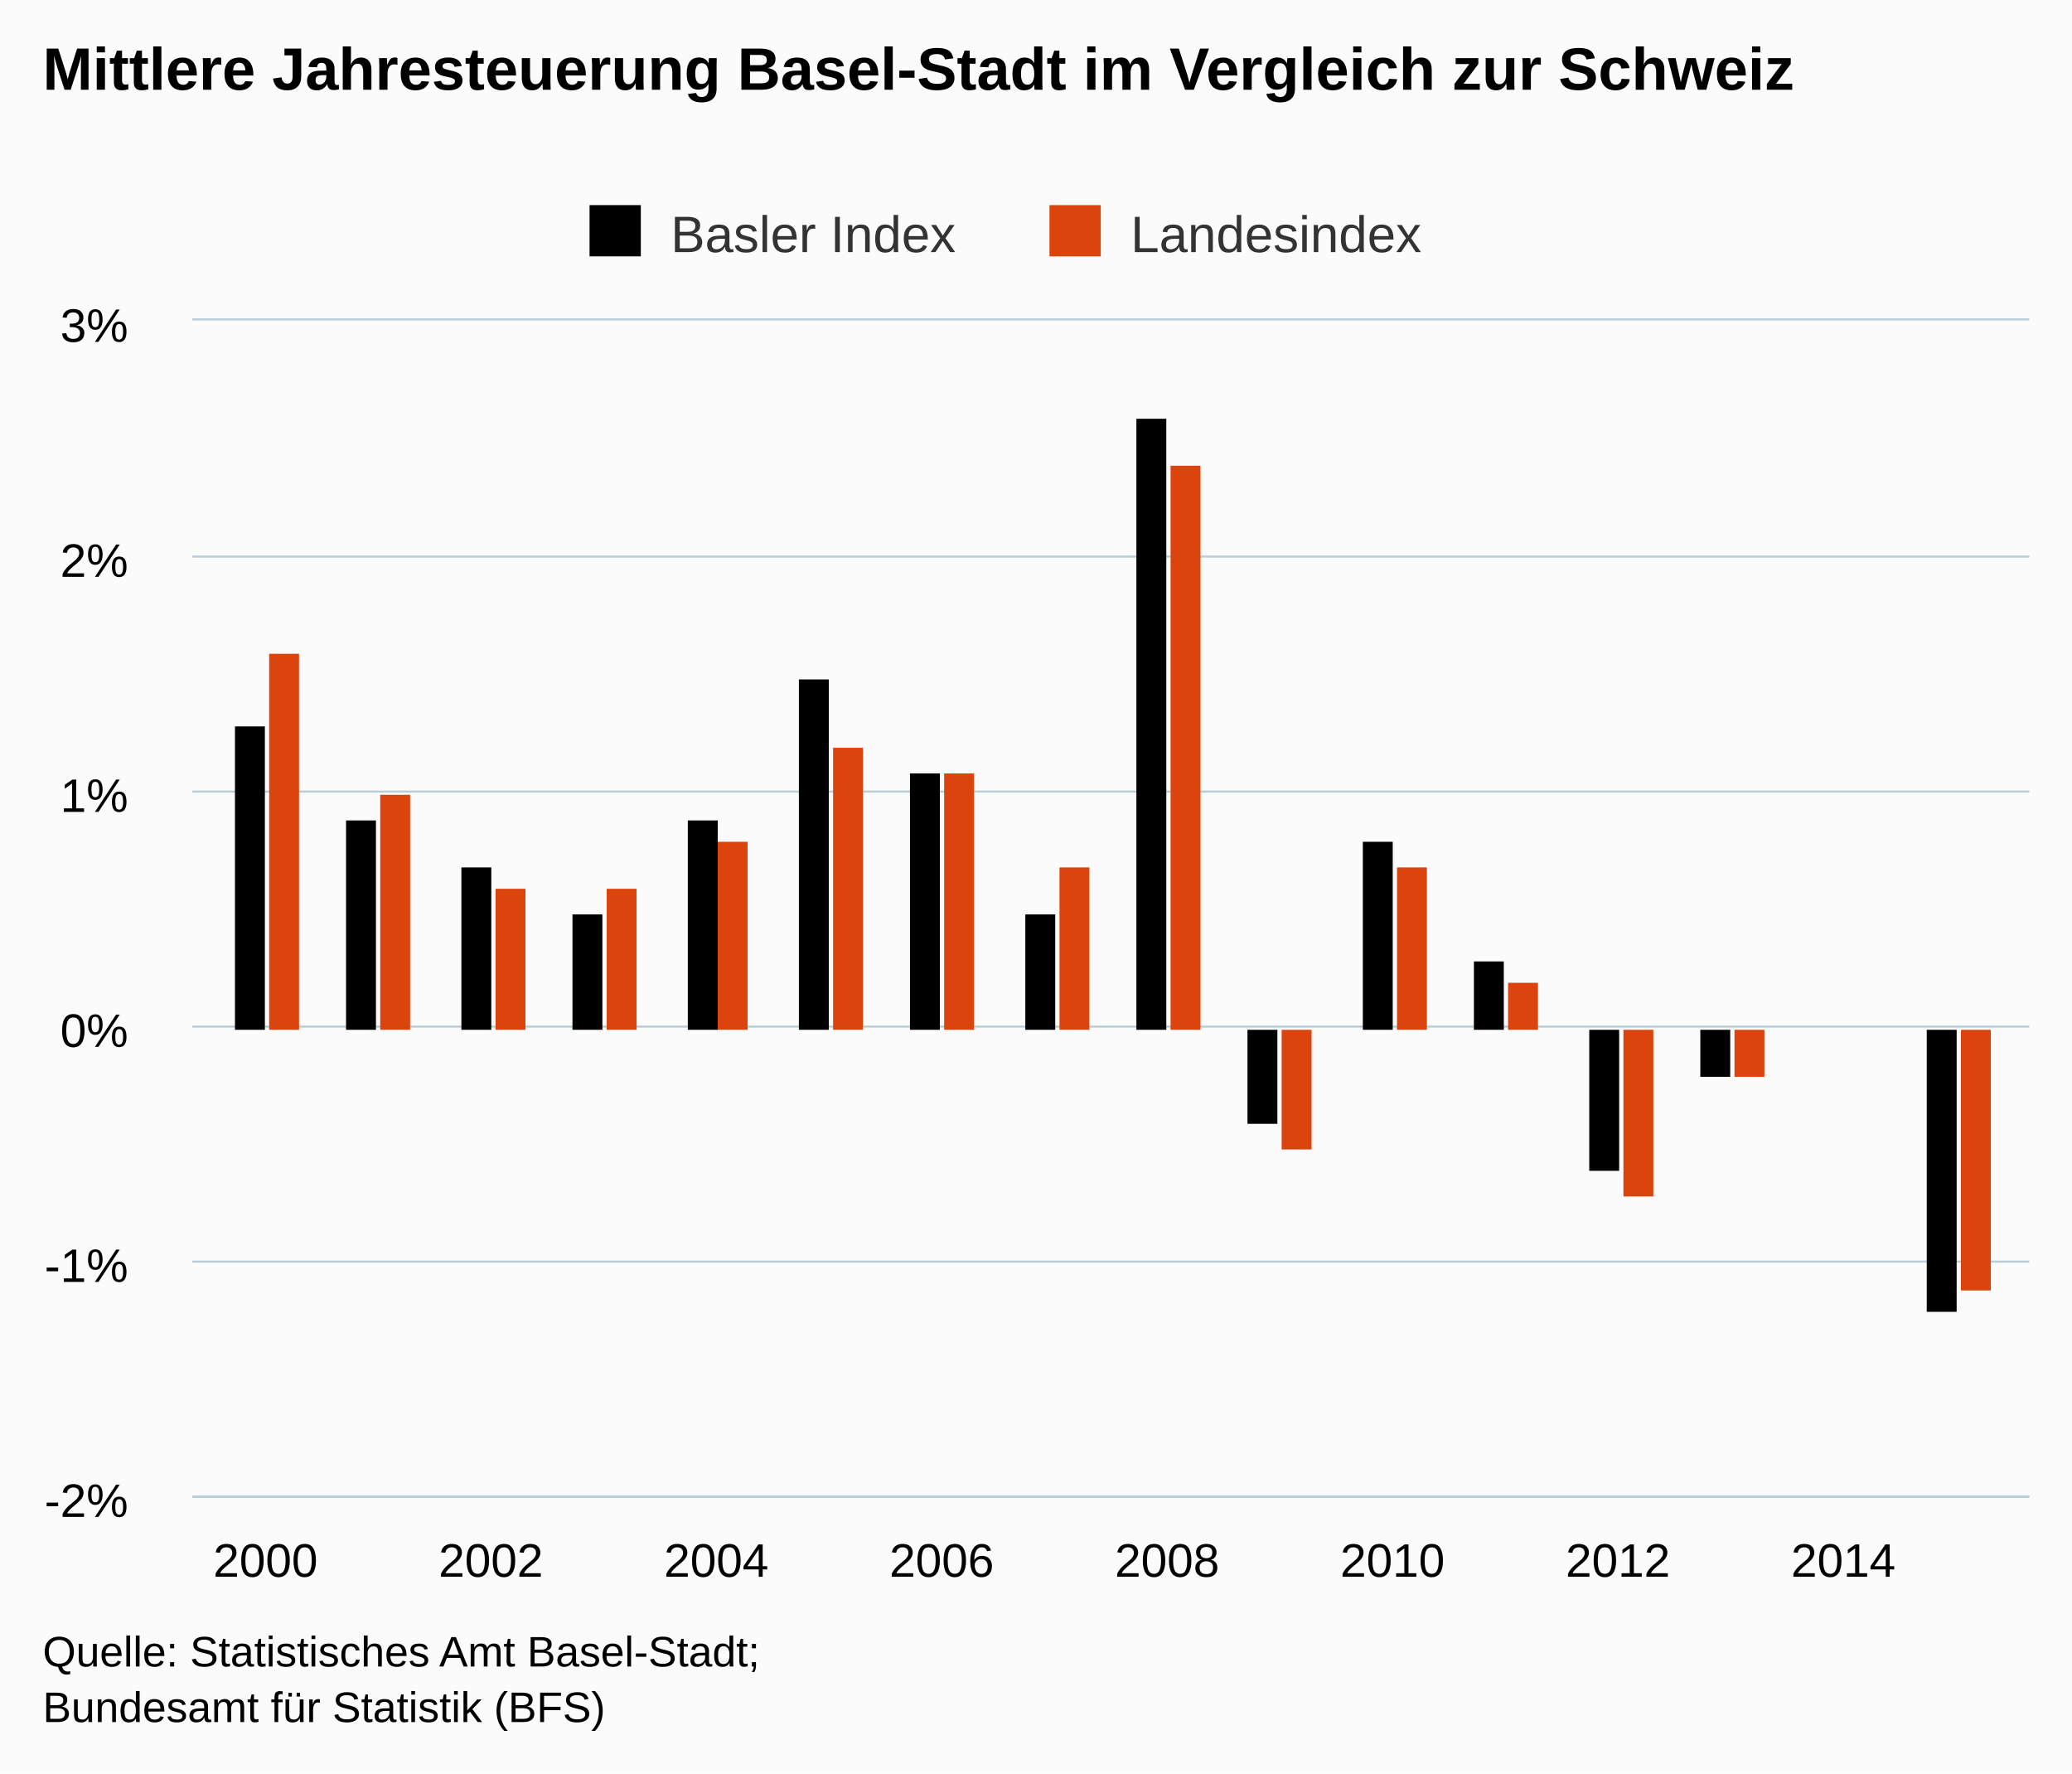
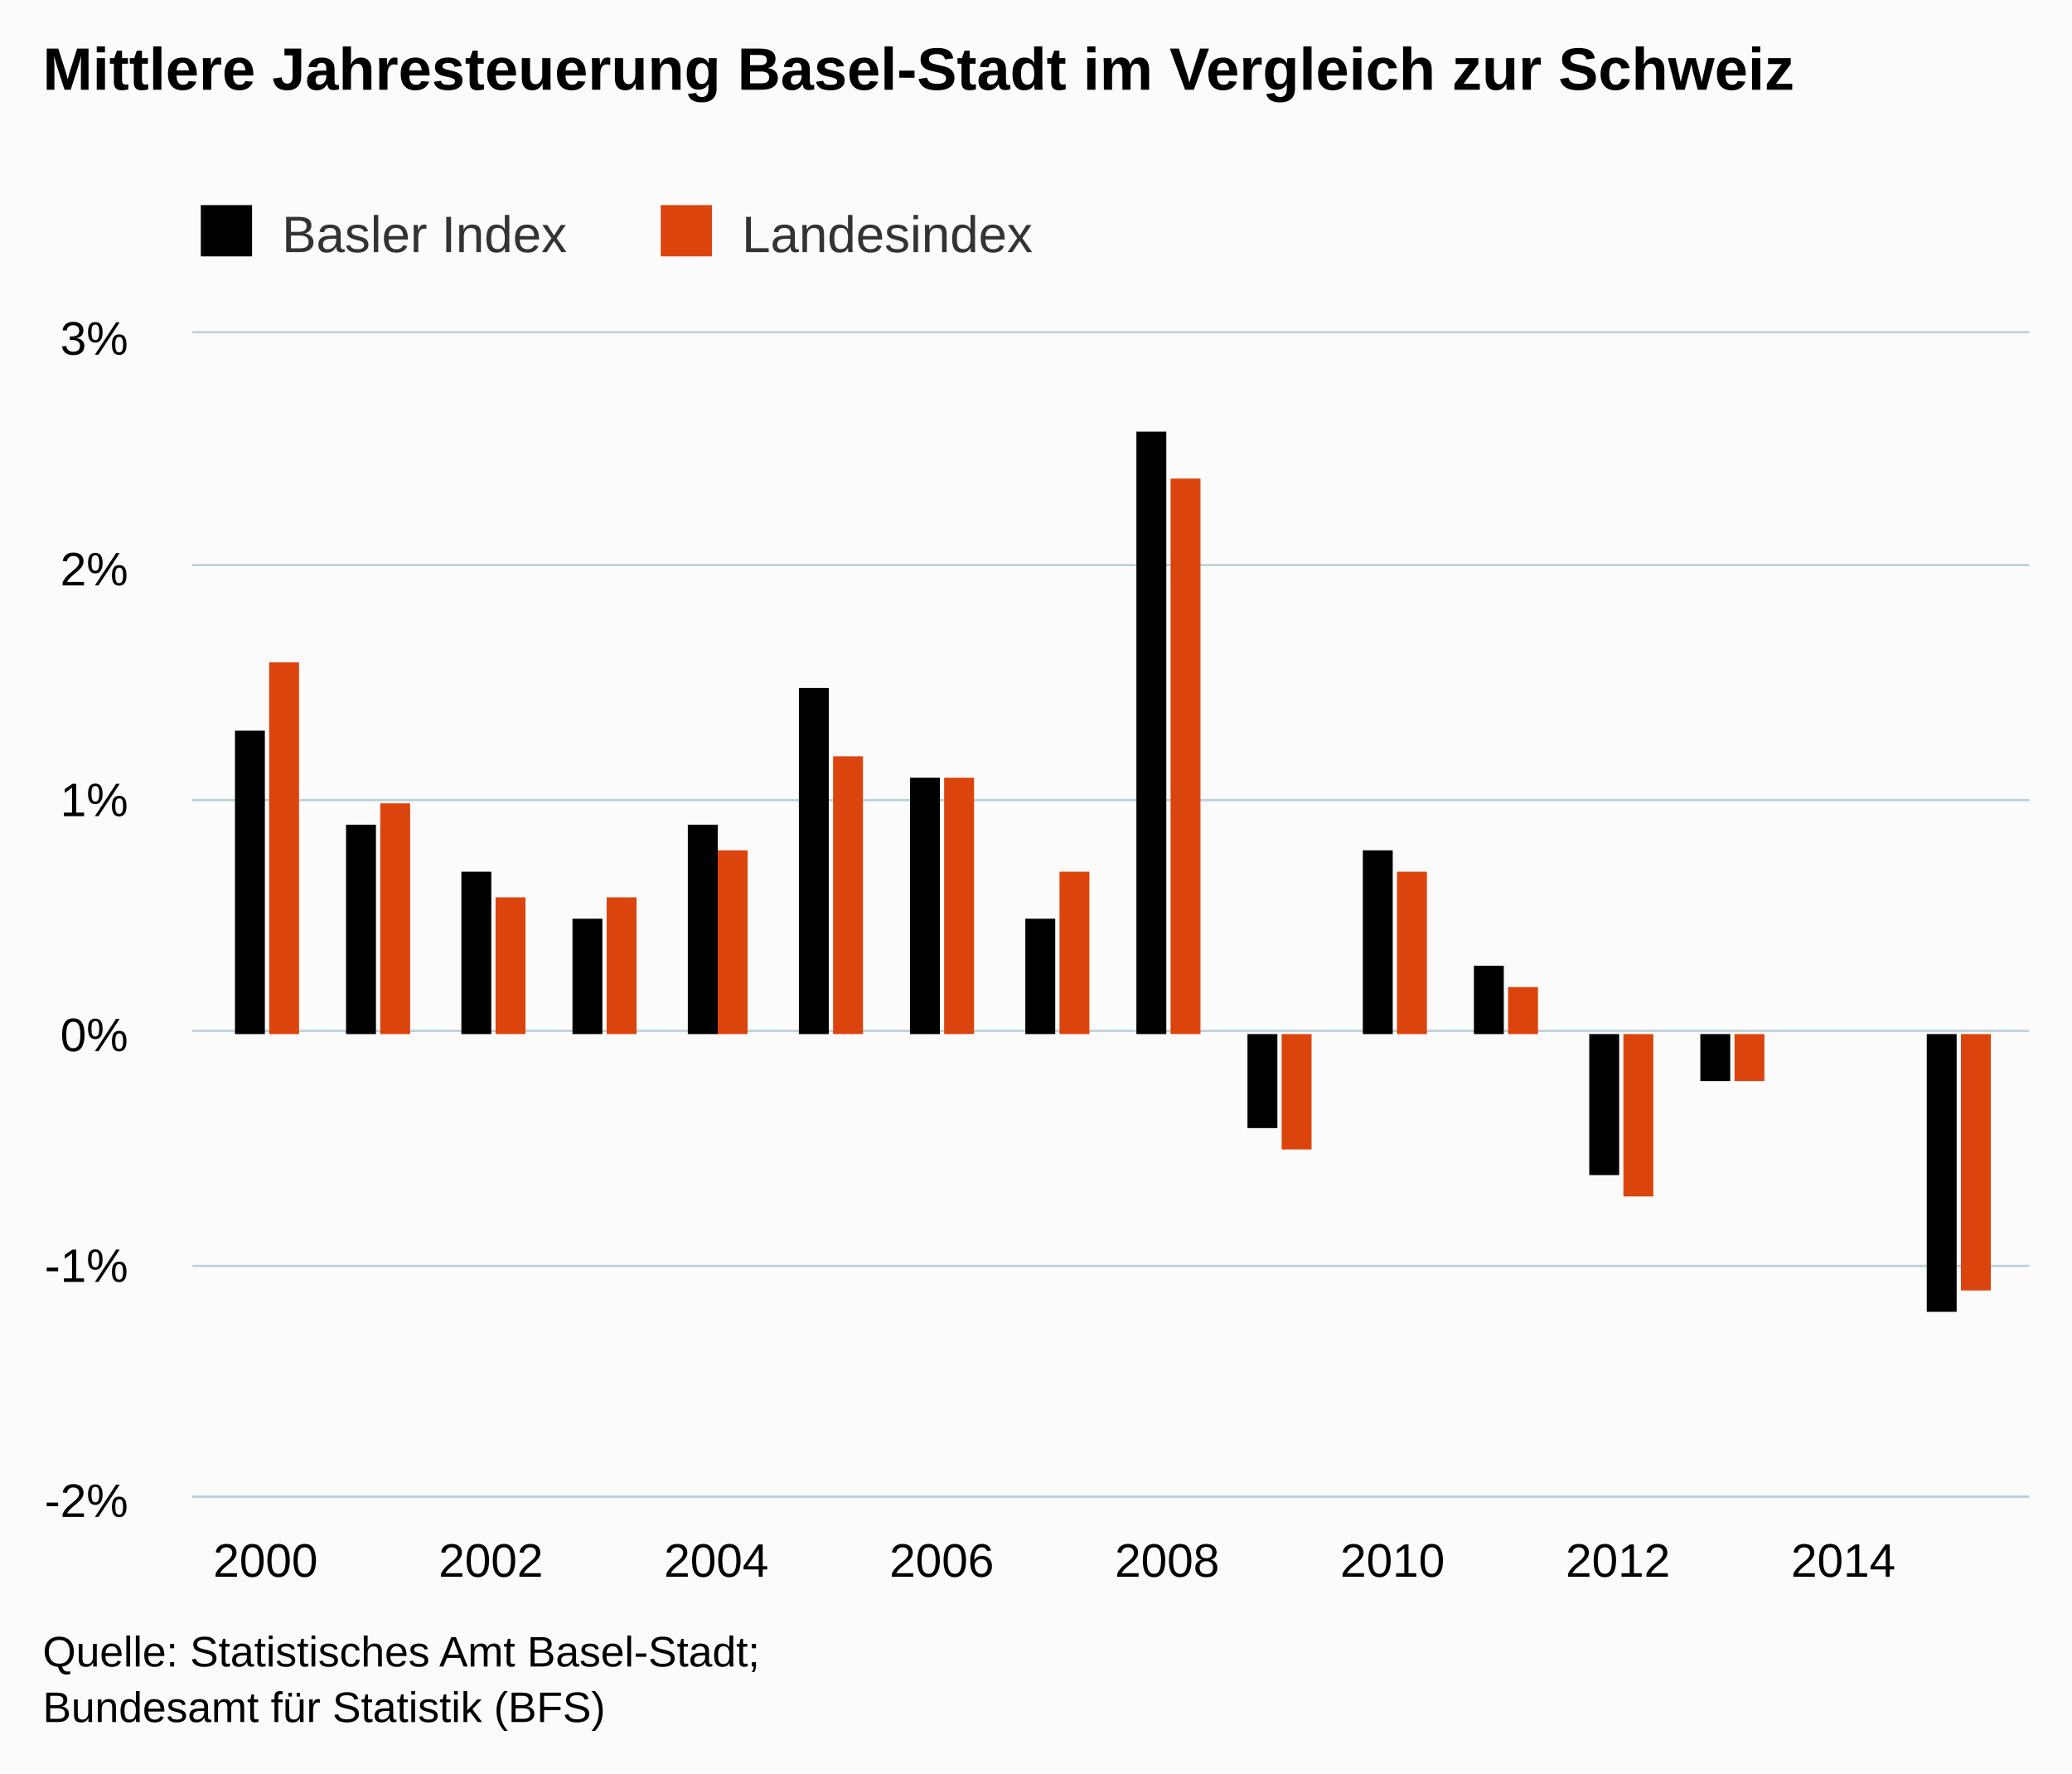
<svg xmlns="http://www.w3.org/2000/svg" version="1.1" class="highcharts-root" style="font-family:Arial;font-size:12px;" viewBox="0 0 485 415">
  <defs>
    <clipPath>
-       <rect x="0" y="0" width="430" height="275" fill="none" />
+       <rect x="0" y="0" width="430" height="272" fill="none" />
    </clipPath>
    <clipPath id="a">
-       <rect x="0" y="0" width="430" height="275" fill="none" />
+       <rect x="0" y="0" width="430" height="272" fill="none" />
    </clipPath>
  </defs>
  <rect fill="#fbfbfb" class="highcharts-background" x="0" y="0" width="485" height="415" rx="0" ry="0" />
-   <rect fill="none" class="highcharts-plot-background" x="45" y="75" width="430" height="275" />
+   <rect fill="none" class="highcharts-plot-background" x="45" y="78" width="430" height="272" />
  <g class="highcharts-pane-group" />
  <g class="highcharts-grid highcharts-xaxis-grid ">
-     <path fill="none" class="highcharts-grid-line" d="M 61.5 75 L 61.5 350" opacity="1" />
-     <path fill="none" class="highcharts-grid-line" d="M 114.5 75 L 114.5 350" opacity="1" />
-     <path fill="none" class="highcharts-grid-line" d="M 167.5 75 L 167.5 350" opacity="1" />
-     <path fill="none" class="highcharts-grid-line" d="M 219.5 75 L 219.5 350" opacity="1" />
-     <path fill="none" class="highcharts-grid-line" d="M 272.5 75 L 272.5 350" opacity="1" />
-     <path fill="none" class="highcharts-grid-line" d="M 325.5 75 L 325.5 350" opacity="1" />
-     <path fill="none" class="highcharts-grid-line" d="M 378.5 75 L 378.5 350" opacity="1" />
-     <path fill="none" class="highcharts-grid-line" d="M 430.5 75 L 430.5 350" opacity="1" />
+     <path fill="none" class="highcharts-grid-line" d="M 61.5 78 L 61.5 350" opacity="1" />
+     <path fill="none" class="highcharts-grid-line" d="M 114.5 78 L 114.5 350" opacity="1" />
+     <path fill="none" class="highcharts-grid-line" d="M 167.5 78 L 167.5 350" opacity="1" />
+     <path fill="none" class="highcharts-grid-line" d="M 219.5 78 L 219.5 350" opacity="1" />
+     <path fill="none" class="highcharts-grid-line" d="M 272.5 78 L 272.5 350" opacity="1" />
+     <path fill="none" class="highcharts-grid-line" d="M 325.5 78 L 325.5 350" opacity="1" />
+     <path fill="none" class="highcharts-grid-line" d="M 378.5 78 L 378.5 350" opacity="1" />
+     <path fill="none" class="highcharts-grid-line" d="M 430.5 78 L 430.5 350" opacity="1" />
  </g>
  <g class="highcharts-grid highcharts-yaxis-grid ">
    <path fill="none" stroke="#B9CFD7" stroke-width="0.5" class="highcharts-grid-line" d="M 45 350.25 L 475 350.25" opacity="1" />
-     <path fill="none" stroke="#B9CFD7" stroke-width="0.5" class="highcharts-grid-line" d="M 45 295.25 L 475 295.25" opacity="1" />
-     <path fill="none" stroke="#B9CFD7" stroke-width="0.5" class="highcharts-grid-line" d="M 45 240.25 L 475 240.25" opacity="1" />
-     <path fill="none" stroke="#B9CFD7" stroke-width="0.5" class="highcharts-grid-line" d="M 45 185.25 L 475 185.25" opacity="1" />
-     <path fill="none" stroke="#B9CFD7" stroke-width="0.5" class="highcharts-grid-line" d="M 45 130.25 L 475 130.25" opacity="1" />
-     <path fill="none" stroke="#B9CFD7" stroke-width="0.5" class="highcharts-grid-line" d="M 45 74.75 L 475 74.75" opacity="1" />
+     <path fill="none" stroke="#B9CFD7" stroke-width="0.5" class="highcharts-grid-line" d="M 45 296.25 L 475 296.25" opacity="1" />
+     <path fill="none" stroke="#B9CFD7" stroke-width="0.5" class="highcharts-grid-line" d="M 45 241.25 L 475 241.25" opacity="1" />
+     <path fill="none" stroke="#B9CFD7" stroke-width="0.5" class="highcharts-grid-line" d="M 45 187.25 L 475 187.25" opacity="1" />
+     <path fill="none" stroke="#B9CFD7" stroke-width="0.5" class="highcharts-grid-line" d="M 45 132.25 L 475 132.25" opacity="1" />
+     <path fill="none" stroke="#B9CFD7" stroke-width="0.5" class="highcharts-grid-line" d="M 45 77.75 L 475 77.75" opacity="1" />
  </g>
-   <rect fill="none" class="highcharts-plot-border" x="45" y="75" width="430" height="275" />
+   <rect fill="none" class="highcharts-plot-border" x="45" y="78" width="430" height="272" />
  <g class="highcharts-axis highcharts-xaxis ">
    <path fill="none" class="highcharts-axis-line" stroke="#B9CFD7" stroke-width="0.5" d="M 45 350.25 L 475 350.25" />
  </g>
  <g class="highcharts-axis highcharts-yaxis ">
-     <path fill="none" class="highcharts-axis-line" d="M 45 75 L 45 350" />
+     <path fill="none" class="highcharts-axis-line" d="M 45 78 L 45 350" />
  </g>
  <g class="highcharts-series-group">
-     <g class="highcharts-series highcharts-series-0 highcharts-column-series " transform="translate(45,75) scale(1 1)" clip-path="url(#a)">
-       <rect x="10" y="95" width="7" height="71" fill="#000000" class="highcharts-point" />
-       <rect x="36" y="117" width="7" height="49" fill="#000000" class="highcharts-point" />
-       <rect x="63" y="128" width="7" height="38" fill="#000000" class="highcharts-point" />
-       <rect x="89" y="139" width="7" height="27" fill="#000000" class="highcharts-point" />
-       <rect x="116" y="117" width="7" height="49" fill="#000000" class="highcharts-point" />
-       <rect x="142" y="84" width="7" height="82" fill="#000000" class="highcharts-point" />
-       <rect x="168" y="106" width="7" height="60" fill="#000000" class="highcharts-point" />
-       <rect x="195" y="139" width="7" height="27" fill="#000000" class="highcharts-point" />
-       <rect x="221" y="23" width="7" height="143" fill="#000000" class="highcharts-point" />
-       <rect x="247" y="166" width="7" height="22" fill="#000000" class="highcharts-point highcharts-negative" />
-       <rect x="274" y="122" width="7" height="44" fill="#000000" class="highcharts-point" />
-       <rect x="300" y="150" width="7" height="16" fill="#000000" class="highcharts-point" />
-       <rect x="327" y="166" width="7" height="33" fill="#000000" class="highcharts-point highcharts-negative" />
-       <rect x="353" y="166" width="7" height="11" fill="#000000" class="highcharts-point highcharts-negative" />
-       <rect x="379" y="166" width="7" height="0" fill="#000000" class="highcharts-point" />
-       <rect x="406" y="166" width="7" height="66" fill="#000000" class="highcharts-point highcharts-negative" />
+     <g class="highcharts-series highcharts-series-0 highcharts-column-series " transform="translate(45,78) scale(1 1)" clip-path="url(#a)">
+       <rect x="10" y="93" width="7" height="71" fill="#000000" class="highcharts-point" />
+       <rect x="36" y="115" width="7" height="49" fill="#000000" class="highcharts-point" />
+       <rect x="63" y="126" width="7" height="38" fill="#000000" class="highcharts-point" />
+       <rect x="89" y="137" width="7" height="27" fill="#000000" class="highcharts-point" />
+       <rect x="116" y="115" width="7" height="49" fill="#000000" class="highcharts-point" />
+       <rect x="142" y="83" width="7" height="81" fill="#000000" class="highcharts-point" />
+       <rect x="168" y="104" width="7" height="60" fill="#000000" class="highcharts-point" />
+       <rect x="195" y="137" width="7" height="27" fill="#000000" class="highcharts-point" />
+       <rect x="221" y="23" width="7" height="141" fill="#000000" class="highcharts-point" />
+       <rect x="247" y="164" width="7" height="22" fill="#000000" class="highcharts-point highcharts-negative" />
+       <rect x="274" y="121" width="7" height="43" fill="#000000" class="highcharts-point" />
+       <rect x="300" y="148" width="7" height="16" fill="#000000" class="highcharts-point" />
+       <rect x="327" y="164" width="7" height="33" fill="#000000" class="highcharts-point highcharts-negative" />
+       <rect x="353" y="164" width="7" height="11" fill="#000000" class="highcharts-point highcharts-negative" />
+       <rect x="379" y="164" width="7" height="0" fill="#000000" class="highcharts-point" />
+       <rect x="406" y="164" width="7" height="65" fill="#000000" class="highcharts-point highcharts-negative" />
    </g>
-     <g class="highcharts-markers highcharts-series-0 highcharts-column-series " transform="translate(45,75) scale(1 1)" clip-path="none" />
-     <g class="highcharts-series highcharts-series-1 highcharts-column-series " transform="translate(45,75) scale(1 1)" clip-path="url(#a)">
-       <rect x="18" y="78" width="7" height="88" fill="#DC440E" class="highcharts-point" />
-       <rect x="44" y="111" width="7" height="55" fill="#DC440E" class="highcharts-point" />
-       <rect x="71" y="133" width="7" height="33" fill="#DC440E" class="highcharts-point" />
-       <rect x="97" y="133" width="7" height="33" fill="#DC440E" class="highcharts-point" />
-       <rect x="123" y="122" width="7" height="44" fill="#DC440E" class="highcharts-point" />
-       <rect x="150" y="100" width="7" height="66" fill="#DC440E" class="highcharts-point" />
-       <rect x="176" y="106" width="7" height="60" fill="#DC440E" class="highcharts-point" />
-       <rect x="203" y="128" width="7" height="38" fill="#DC440E" class="highcharts-point" />
-       <rect x="229" y="34" width="7" height="132" fill="#DC440E" class="highcharts-point" />
-       <rect x="255" y="166" width="7" height="28" fill="#DC440E" class="highcharts-point highcharts-negative" />
-       <rect x="282" y="128" width="7" height="38" fill="#DC440E" class="highcharts-point" />
-       <rect x="308" y="155" width="7" height="11" fill="#DC440E" class="highcharts-point" />
-       <rect x="335" y="166" width="7" height="39" fill="#DC440E" class="highcharts-point highcharts-negative" />
-       <rect x="361" y="166" width="7" height="11" fill="#DC440E" class="highcharts-point highcharts-negative" />
-       <rect x="387" y="166" width="7" height="0" fill="#DC440E" class="highcharts-point" />
-       <rect x="414" y="166" width="7" height="61" fill="#DC440E" class="highcharts-point highcharts-negative" />
+     <g class="highcharts-markers highcharts-series-0 highcharts-column-series " transform="translate(45,78) scale(1 1)" clip-path="none" />
+     <g class="highcharts-series highcharts-series-1 highcharts-column-series " transform="translate(45,78) scale(1 1)" clip-path="url(#a)">
+       <rect x="18" y="77" width="7" height="87" fill="#DC440E" class="highcharts-point" />
+       <rect x="44" y="110" width="7" height="54" fill="#DC440E" class="highcharts-point" />
+       <rect x="71" y="132" width="7" height="32" fill="#DC440E" class="highcharts-point" />
+       <rect x="97" y="132" width="7" height="32" fill="#DC440E" class="highcharts-point" />
+       <rect x="123" y="121" width="7" height="43" fill="#DC440E" class="highcharts-point" />
+       <rect x="150" y="99" width="7" height="65" fill="#DC440E" class="highcharts-point" />
+       <rect x="176" y="104" width="7" height="60" fill="#DC440E" class="highcharts-point" />
+       <rect x="203" y="126" width="7" height="38" fill="#DC440E" class="highcharts-point" />
+       <rect x="229" y="34" width="7" height="130" fill="#DC440E" class="highcharts-point" />
+       <rect x="255" y="164" width="7" height="27" fill="#DC440E" class="highcharts-point highcharts-negative" />
+       <rect x="282" y="126" width="7" height="38" fill="#DC440E" class="highcharts-point" />
+       <rect x="308" y="153" width="7" height="11" fill="#DC440E" class="highcharts-point" />
+       <rect x="335" y="164" width="7" height="38" fill="#DC440E" class="highcharts-point highcharts-negative" />
+       <rect x="361" y="164" width="7" height="11" fill="#DC440E" class="highcharts-point highcharts-negative" />
+       <rect x="387" y="164" width="7" height="0" fill="#DC440E" class="highcharts-point" />
+       <rect x="414" y="164" width="7" height="60" fill="#DC440E" class="highcharts-point highcharts-negative" />
    </g>
-     <g class="highcharts-markers highcharts-series-1 highcharts-column-series " transform="translate(45,75) scale(1 1)" clip-path="none" />
+     <g class="highcharts-markers highcharts-series-1 highcharts-column-series " transform="translate(45,78) scale(1 1)" clip-path="none" />
  </g>
  <text x="10" text-anchor="start" class="highcharts-title" style="color:#000000;font-size:14px;font-weight:bold;fill:#000000;" y="21">
    <tspan>Mittlere Jahresteuerung Basel-Stadt im Vergleich zur Schweiz</tspan>
  </text>
  <text x="10" text-anchor="start" class="highcharts-subtitle" style="color:#000000;font-size:12px;font-weight:normal;font-family:Arial;fill:#000000;" y="40" />
-   <g class="highcharts-legend" transform="translate(128,41)">
+   <g class="highcharts-legend" transform="translate(37,41)">
    <rect fill="none" class="highcharts-legend-box" rx="0" ry="0" x="0" y="0" width="212" height="25" visibility="visible" />
    <g>
      <g>
        <g class="highcharts-legend-item highcharts-column-series highcharts-color-undefined highcharts-series-0" transform="translate(8,3)">
          <text x="21" style="color:#333333;font-size:12px;font-weight:normal;cursor:pointer;fill:#333333;" text-anchor="start" y="15">
            <tspan>Basler Index</tspan>
          </text>
          <rect x="2" y="4" width="12" height="12" fill="#000000" class="highcharts-point" />
        </g>
        <g class="highcharts-legend-item highcharts-column-series highcharts-color-undefined highcharts-series-1" transform="translate(115.6562,3)">
          <text x="21" y="15" style="color:#333333;font-size:12px;font-weight:normal;cursor:pointer;fill:#333333;" text-anchor="start">
            <tspan>Landesindex</tspan>
          </text>
          <rect x="2" y="4" width="12" height="12" fill="#DC440E" class="highcharts-point" />
        </g>
      </g>
    </g>
  </g>
  <g class="highcharts-axis-labels highcharts-xaxis-labels ">
    <text x="62.147" style="color:#000000;cursor:default;font-size:11px;fill:#000000;" text-anchor="middle" transform="translate(0,0)" y="369" opacity="1">
      2000
    </text>
    <text x="114.908" style="color:#000000;cursor:default;font-size:11px;fill:#000000;" text-anchor="middle" transform="translate(0,0)" y="369" opacity="1">
      2002
    </text>
    <text x="167.669" style="color:#000000;cursor:default;font-size:11px;fill:#000000;" text-anchor="middle" transform="translate(0,0)" y="369" opacity="1">
      2004
    </text>
    <text x="220.429" style="color:#000000;cursor:default;font-size:11px;fill:#000000;" text-anchor="middle" transform="translate(0,0)" y="369" opacity="1">
      2006
    </text>
    <text x="273.19" style="color:#000000;cursor:default;font-size:11px;fill:#000000;" text-anchor="middle" transform="translate(0,0)" y="369" opacity="1">
      2008
    </text>
    <text x="325.951" style="color:#000000;cursor:default;font-size:11px;fill:#000000;" text-anchor="middle" transform="translate(0,0)" y="369" opacity="1">
      2010
    </text>
    <text x="378.712" style="color:#000000;cursor:default;font-size:11px;fill:#000000;" text-anchor="middle" transform="translate(0,0)" y="369" opacity="1">
      2012
    </text>
    <text x="431.472" style="color:#000000;cursor:default;font-size:11px;fill:#000000;" text-anchor="middle" transform="translate(0,0)" y="369" opacity="1">
      2014
    </text>
  </g>
  <g class="highcharts-axis-labels highcharts-yaxis-labels ">
    <text x="30" style="color:#000000;cursor:default;font-size:11px;fill:#000000;" text-anchor="end" transform="translate(0,0)" y="355" opacity="1">
      -2%
    </text>
    <text x="30" style="color:#000000;cursor:default;font-size:11px;fill:#000000;" text-anchor="end" transform="translate(0,0)" y="300" opacity="1">
      -1%
    </text>
-     <text x="30" style="color:#000000;cursor:default;font-size:11px;fill:#000000;" text-anchor="end" transform="translate(0,0)" y="245" opacity="1">
+     <text x="30" style="color:#000000;cursor:default;font-size:11px;fill:#000000;" text-anchor="end" transform="translate(0,0)" y="246" opacity="1">
      0%
    </text>
-     <text x="30" style="color:#000000;cursor:default;font-size:11px;fill:#000000;" text-anchor="end" transform="translate(0,0)" y="190" opacity="1">
+     <text x="30" style="color:#000000;cursor:default;font-size:11px;fill:#000000;" text-anchor="end" transform="translate(0,0)" y="191" opacity="1">
      1%
    </text>
-     <text x="30" style="color:#000000;cursor:default;font-size:11px;fill:#000000;" text-anchor="end" transform="translate(0,0)" y="135" opacity="1">
+     <text x="30" style="color:#000000;cursor:default;font-size:11px;fill:#000000;" text-anchor="end" transform="translate(0,0)" y="137" opacity="1">
      2%
    </text>
-     <text x="30" style="color:#000000;cursor:default;font-size:11px;fill:#000000;" text-anchor="end" transform="translate(0,0)" y="80" opacity="1">
+     <text x="30" style="color:#000000;cursor:default;font-size:11px;fill:#000000;" text-anchor="end" transform="translate(0,0)" y="83" opacity="1">
      3%
    </text>
  </g>
  <text x="10" class="highcharts-credits" text-anchor="start" style="cursor:default;color:#000000;font-size:10px;fill:#000000;" y="390">
    <tspan>Quelle: Statistisches Amt Basel-Stadt;</tspan>
    <tspan x="10" dy="13">Bundesamt für Statistik (BFS)</tspan>
  </text>
</svg>
